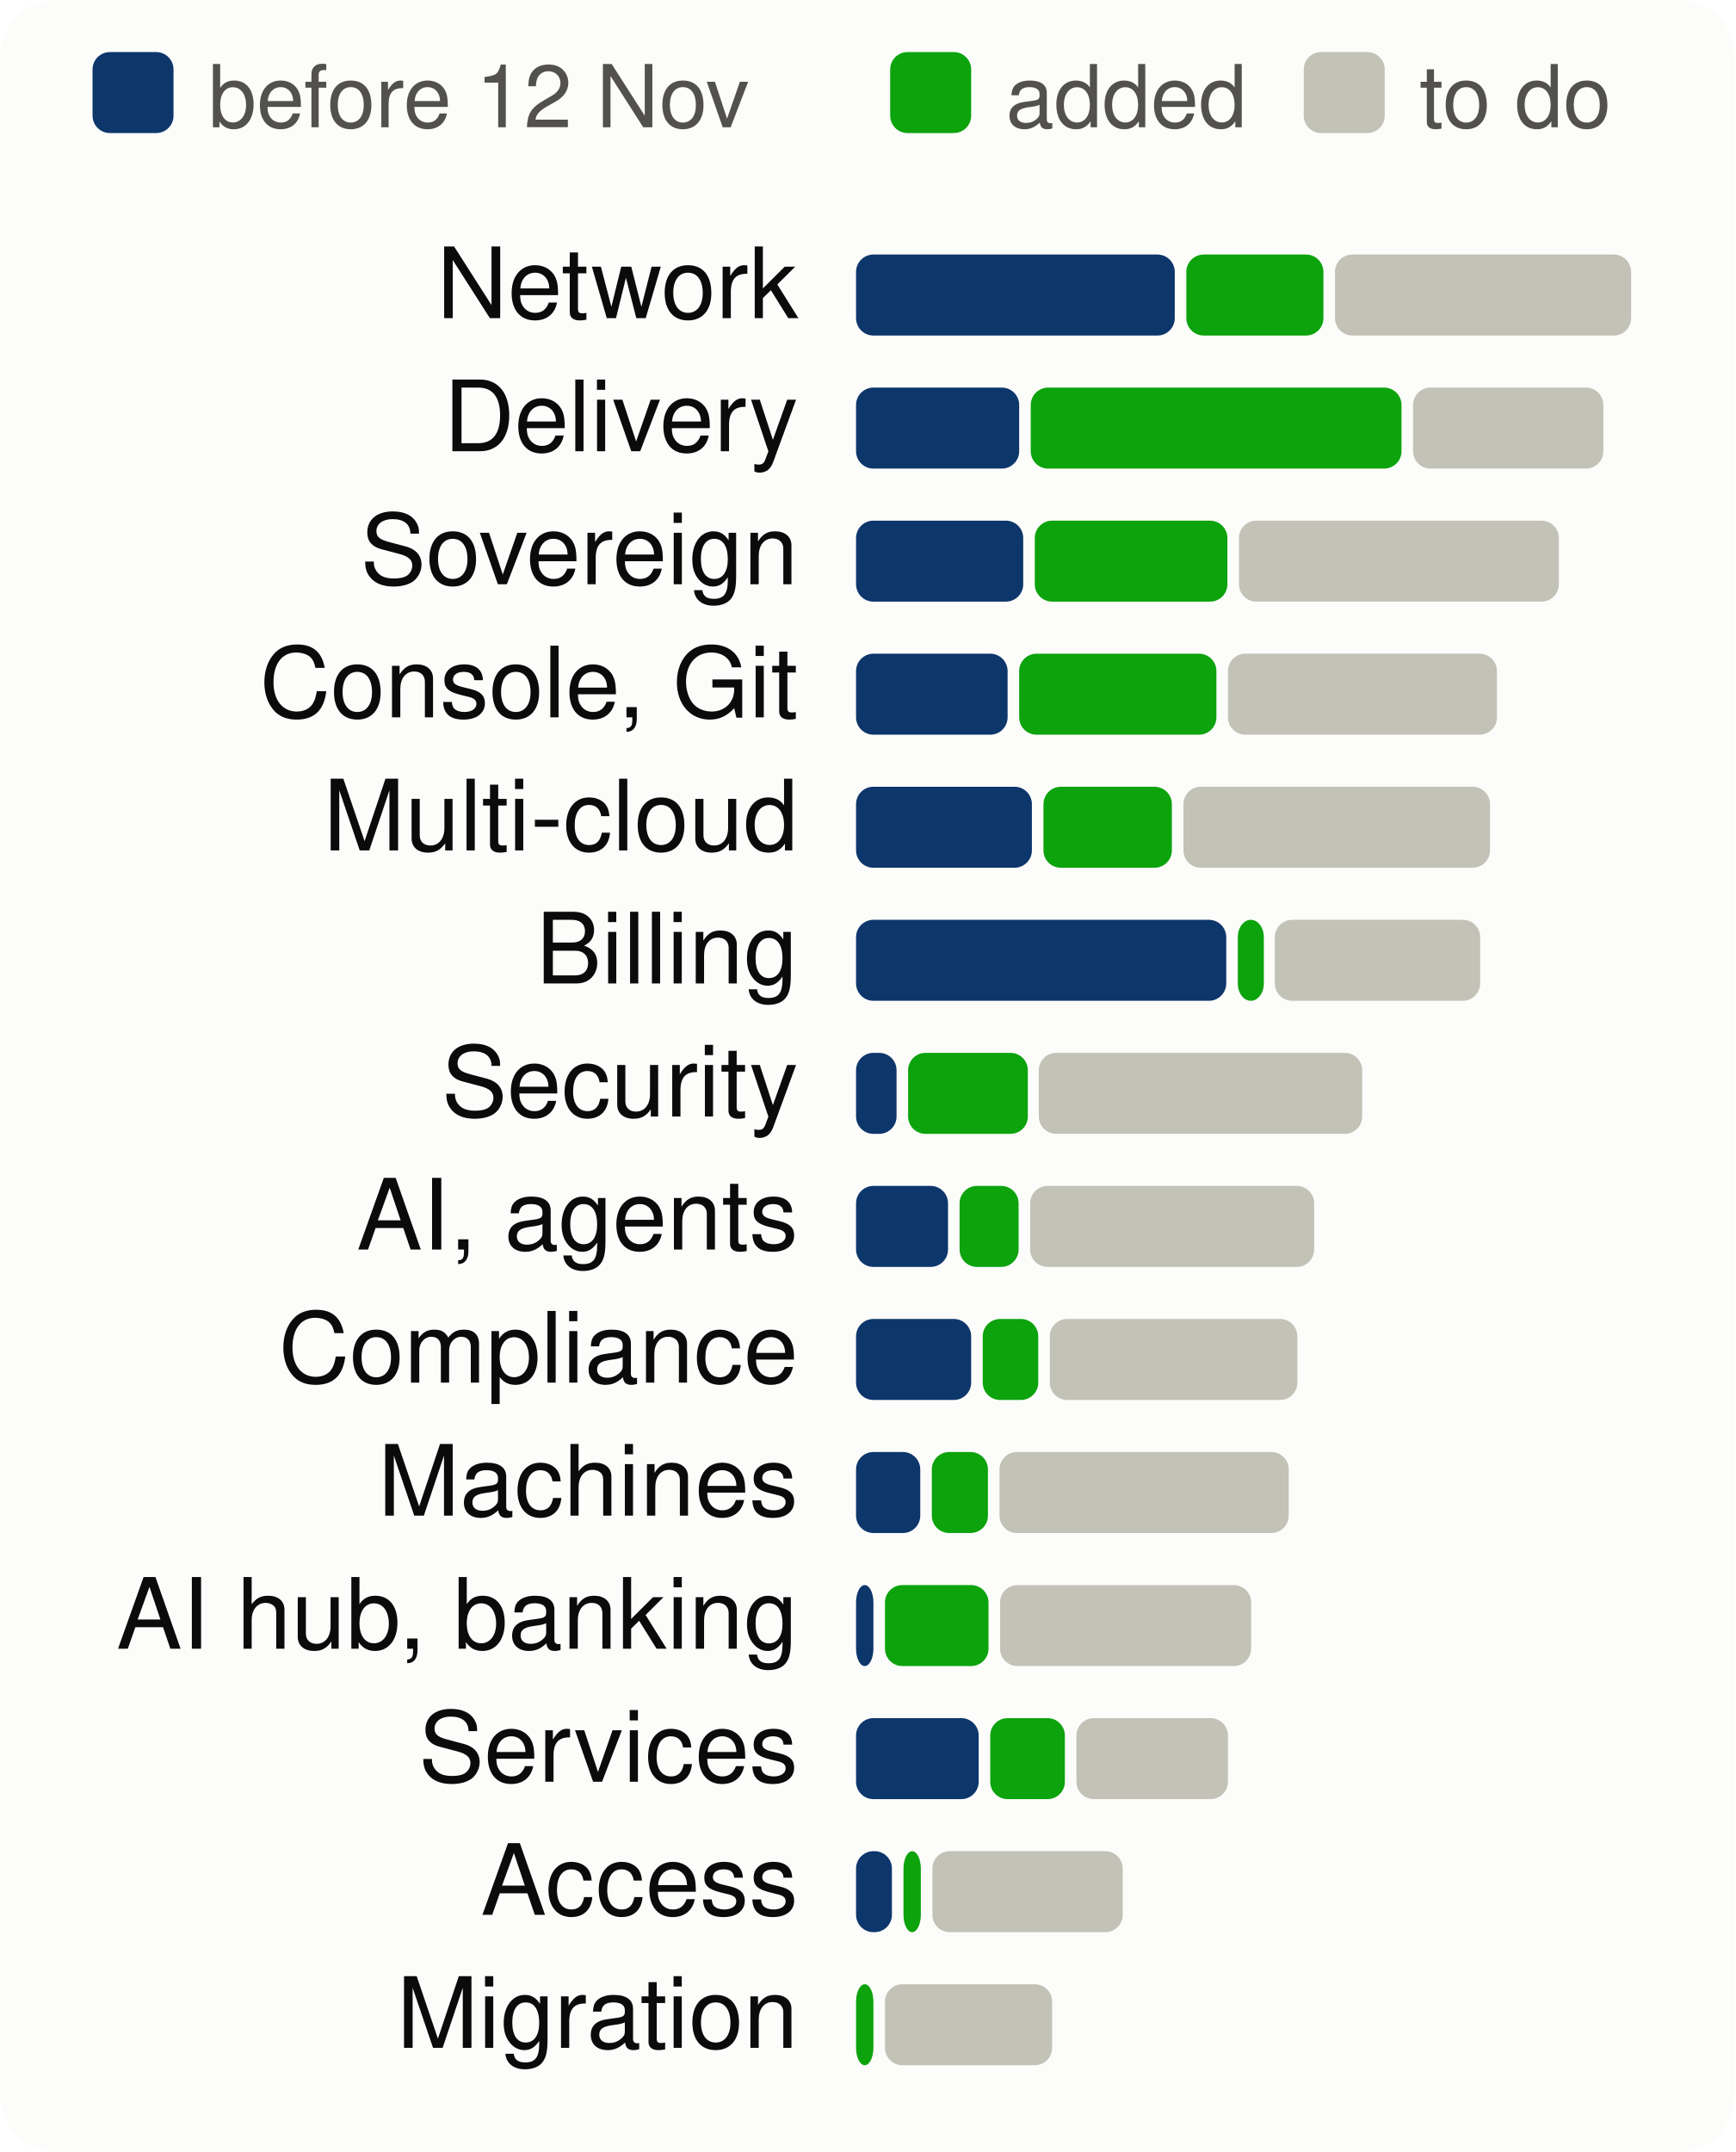
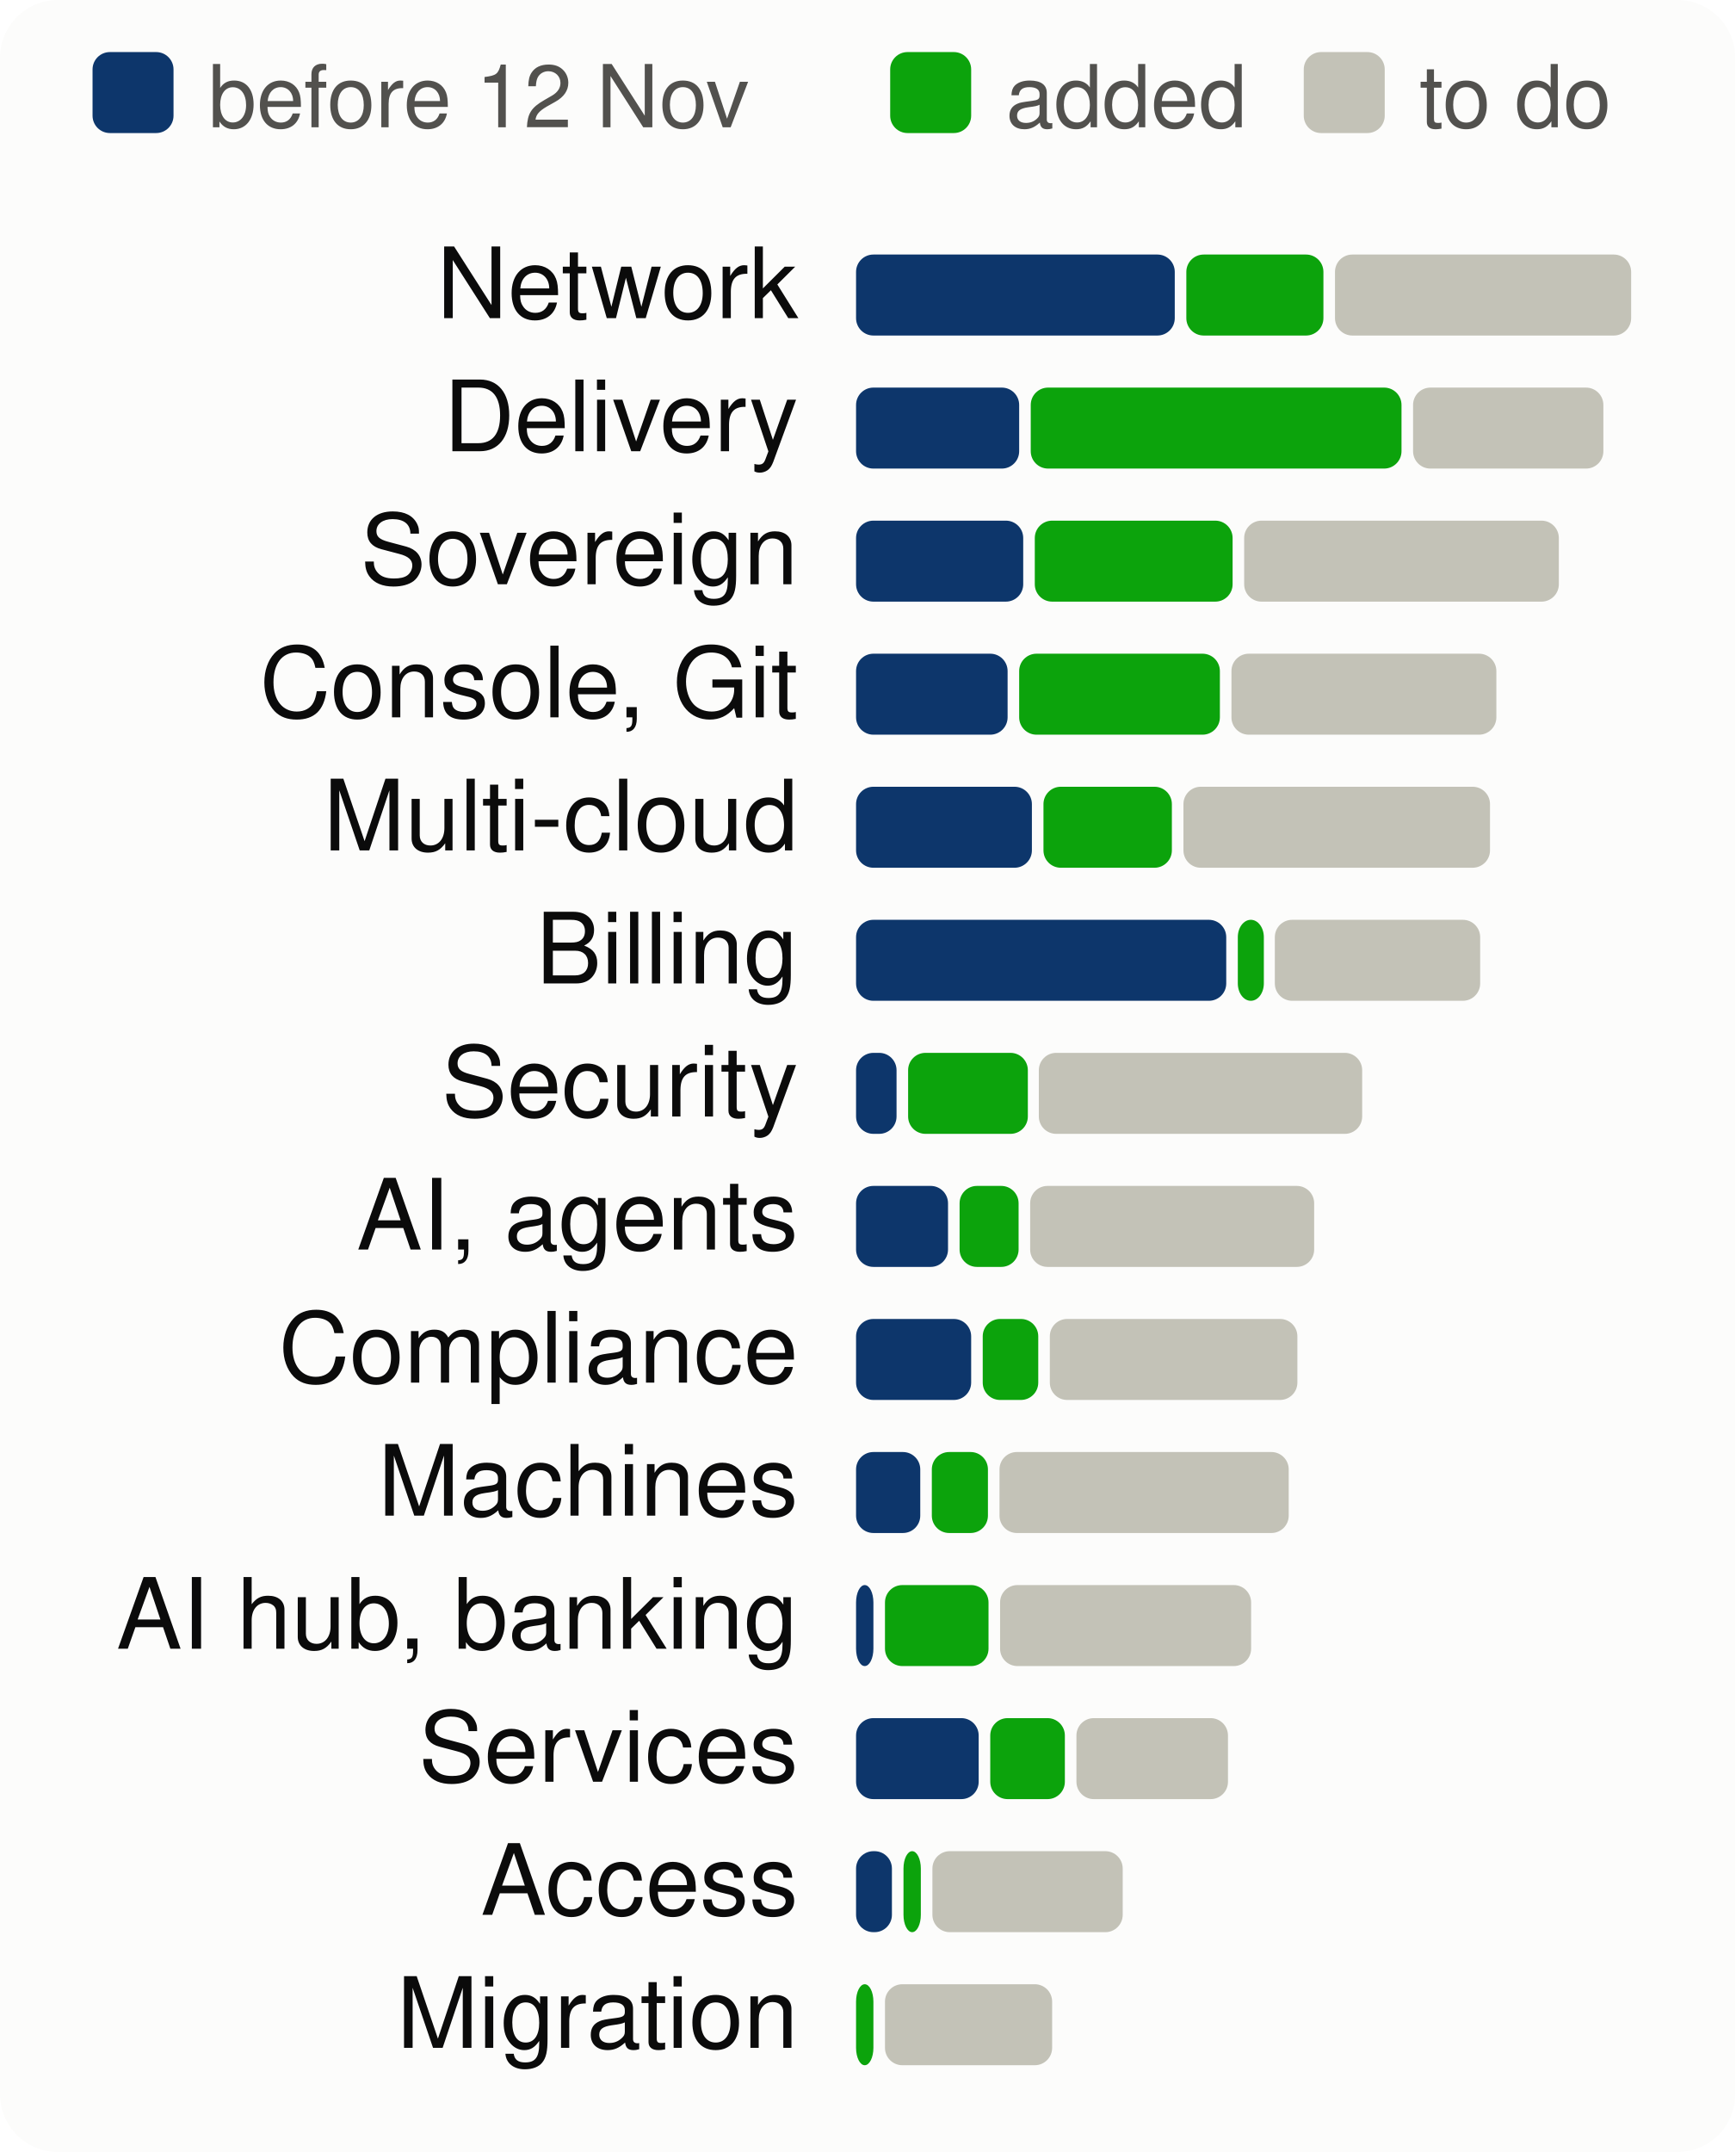
<svg xmlns="http://www.w3.org/2000/svg" viewBox="0 0 300 372" width="300" height="372" font-family="system-ui,-apple-system,Segoe UI,Helvetica,Arial,sans-serif" font-size="18" role="img" aria-label="Progress per product area, to scale">
  <style>.h{paint-order:stroke;stroke:#fcfcfb;stroke-width:3px;stroke-linejoin:round}.rg{stroke:#fcfcfb}@media (prefers-color-scheme: dark){.bg{fill:#1a1a19}.t1{fill:#f0efec}.t2{fill:#c3c2b7}.gr{stroke:#2c2c2a}.ax{stroke:#383835}.ld{stroke:#383835}.br{stroke:#c3c2b7}.m{stroke:#3987e5}.dp{stroke:#d95926}.v{stroke:#199e70}.i2{stroke:#c3c2b7}.i1{stroke:#f0efec}.f1{fill:#3987e5}.f2{fill:#d95926}.f3{fill:#199e70}.f4{fill:#c98500}.ev{fill:#c3c2b7}.inv{fill:#1a1a19}.done{fill:#cde2fb}.todo{fill:#52514e}.tile{fill:#262624}.h,.rg{stroke:#1a1a19}}</style>
  <rect width="300" height="372" rx="10" class="bg" fill="#fcfcfb" />
  <rect x="16" y="9" width="14" height="14" rx="3" class="done" fill="#0d366b" />
  <text x="36" y="22" class="t2" fill="#52514e" font-size="15">before 12 Nov</text>
  <rect x="153.9" y="9" width="14" height="14" rx="3" class="gain" fill="#0ca30c" />
  <text x="173.9" y="22" class="t2" fill="#52514e" font-size="15">added</text>
  <rect x="225.4" y="9" width="14" height="14" rx="3" class="todo" fill="#c3c2b7" />
  <text x="245.4" y="22" class="t2" fill="#52514e" font-size="15">to do</text>
  <text x="138" y="55" text-anchor="end" class="t1" fill="#0b0b0b" font-size="17">Network</text>
  <rect x="148.0" y="44" width="55.1" height="14" rx="3" class="done" fill="#0d366b" />
  <rect x="205.1" y="44" width="23.7" height="14" rx="3" class="gain" fill="#0ca30c" />
  <rect x="230.8" y="44" width="51.2" height="14" rx="3" class="todo" fill="#c3c2b7" />
  <text x="138" y="78" text-anchor="end" class="t1" fill="#0b0b0b" font-size="17">Delivery</text>
  <rect x="148.0" y="67" width="28.2" height="14" rx="3" class="done" fill="#0d366b" />
  <rect x="178.2" y="67" width="64.1" height="14" rx="3" class="gain" fill="#0ca30c" />
  <rect x="244.3" y="67" width="32.9" height="14" rx="3" class="todo" fill="#c3c2b7" />
  <text x="138" y="101" text-anchor="end" class="t1" fill="#0b0b0b" font-size="17">Sovereign</text>
  <rect x="148.0" y="90" width="28.9" height="14" rx="3" class="done" fill="#0d366b" />
-   <rect x="178.9" y="90" width="33.3" height="14" rx="3" class="gain" fill="#0ca30c" />
-   <rect x="214.2" y="90" width="55.3" height="14" rx="3" class="todo" fill="#c3c2b7" />
+   <rect x="178.9" y="90" width="34.2" height="14" rx="3" class="gain" fill="#0ca30c" />
+   <rect x="215.1" y="90" width="54.4" height="14" rx="3" class="todo" fill="#c3c2b7" />
  <text x="138" y="124" text-anchor="end" class="t1" fill="#0b0b0b" font-size="17">Console, Git</text>
  <rect x="148.0" y="113" width="26.2" height="14" rx="3" class="done" fill="#0d366b" />
-   <rect x="176.2" y="113" width="34.1" height="14" rx="3" class="gain" fill="#0ca30c" />
-   <rect x="212.3" y="113" width="46.5" height="14" rx="3" class="todo" fill="#c3c2b7" />
+   <rect x="176.2" y="113" width="34.7" height="14" rx="3" class="gain" fill="#0ca30c" />
+   <rect x="212.9" y="113" width="45.8" height="14" rx="3" class="todo" fill="#c3c2b7" />
  <text x="138" y="147" text-anchor="end" class="t1" fill="#0b0b0b" font-size="17">Multi-cloud</text>
  <rect x="148.0" y="136" width="30.4" height="14" rx="3" class="done" fill="#0d366b" />
  <rect x="180.4" y="136" width="22.2" height="14" rx="3" class="gain" fill="#0ca30c" />
  <rect x="204.6" y="136" width="53.0" height="14" rx="3" class="todo" fill="#c3c2b7" />
  <text x="138" y="170" text-anchor="end" class="t1" fill="#0b0b0b" font-size="17">Billing</text>
  <rect x="148.0" y="159" width="64.0" height="14" rx="3" class="done" fill="#0d366b" />
  <rect x="214.0" y="159" width="4.5" height="14" rx="3" class="gain" fill="#0ca30c" />
  <rect x="220.4" y="159" width="35.5" height="14" rx="3" class="todo" fill="#c3c2b7" />
  <text x="138" y="193" text-anchor="end" class="t1" fill="#0b0b0b" font-size="17">Security</text>
  <rect x="148.0" y="182" width="7.0" height="14" rx="3" class="done" fill="#0d366b" />
  <rect x="157.0" y="182" width="20.7" height="14" rx="3" class="gain" fill="#0ca30c" />
  <rect x="179.6" y="182" width="55.9" height="14" rx="3" class="todo" fill="#c3c2b7" />
  <text x="138" y="216" text-anchor="end" class="t1" fill="#0b0b0b" font-size="17">AI, agents</text>
  <rect x="148.0" y="205" width="15.9" height="14" rx="3" class="done" fill="#0d366b" />
  <rect x="165.9" y="205" width="10.2" height="14" rx="3" class="gain" fill="#0ca30c" />
  <rect x="178.1" y="205" width="49.1" height="14" rx="3" class="todo" fill="#c3c2b7" />
  <text x="138" y="239" text-anchor="end" class="t1" fill="#0b0b0b" font-size="17">Compliance</text>
  <rect x="148.0" y="228" width="19.9" height="14" rx="3" class="done" fill="#0d366b" />
  <rect x="169.9" y="228" width="9.6" height="14" rx="3" class="gain" fill="#0ca30c" />
  <rect x="181.5" y="228" width="42.8" height="14" rx="3" class="todo" fill="#c3c2b7" />
  <text x="138" y="262" text-anchor="end" class="t1" fill="#0b0b0b" font-size="17">Machines</text>
  <rect x="148.0" y="251" width="11.1" height="14" rx="3" class="done" fill="#0d366b" />
  <rect x="161.1" y="251" width="9.7" height="14" rx="3" class="gain" fill="#0ca30c" />
  <rect x="172.8" y="251" width="50.0" height="14" rx="3" class="todo" fill="#c3c2b7" />
  <text x="138" y="285" text-anchor="end" class="t1" fill="#0b0b0b" font-size="17">AI hub, banking</text>
  <rect x="148.0" y="274" width="3.0" height="14" rx="3" class="done" fill="#0d366b" />
  <rect x="153.0" y="274" width="17.9" height="14" rx="3" class="gain" fill="#0ca30c" />
  <rect x="172.9" y="274" width="43.4" height="14" rx="3" class="todo" fill="#c3c2b7" />
  <text x="138" y="308" text-anchor="end" class="t1" fill="#0b0b0b" font-size="17">Services</text>
  <rect x="148.0" y="297" width="21.2" height="14" rx="3" class="done" fill="#0d366b" />
  <rect x="171.2" y="297" width="12.9" height="14" rx="3" class="gain" fill="#0ca30c" />
  <rect x="186.1" y="297" width="26.2" height="14" rx="3" class="todo" fill="#c3c2b7" />
  <text x="138" y="331" text-anchor="end" class="t1" fill="#0b0b0b" font-size="17">Access</text>
  <rect x="148.0" y="320" width="6.2" height="14" rx="3" class="done" fill="#0d366b" />
  <rect x="156.2" y="320" width="3.0" height="14" rx="3" class="gain" fill="#0ca30c" />
  <rect x="161.2" y="320" width="32.9" height="14" rx="3" class="todo" fill="#c3c2b7" />
  <text x="138" y="354" text-anchor="end" class="t1" fill="#0b0b0b" font-size="17">Migration</text>
  <rect x="148.0" y="343" width="3.0" height="14" rx="3" class="gain" fill="#0ca30c" />
  <rect x="153.0" y="343" width="28.9" height="14" rx="3" class="todo" fill="#c3c2b7" />
</svg>
